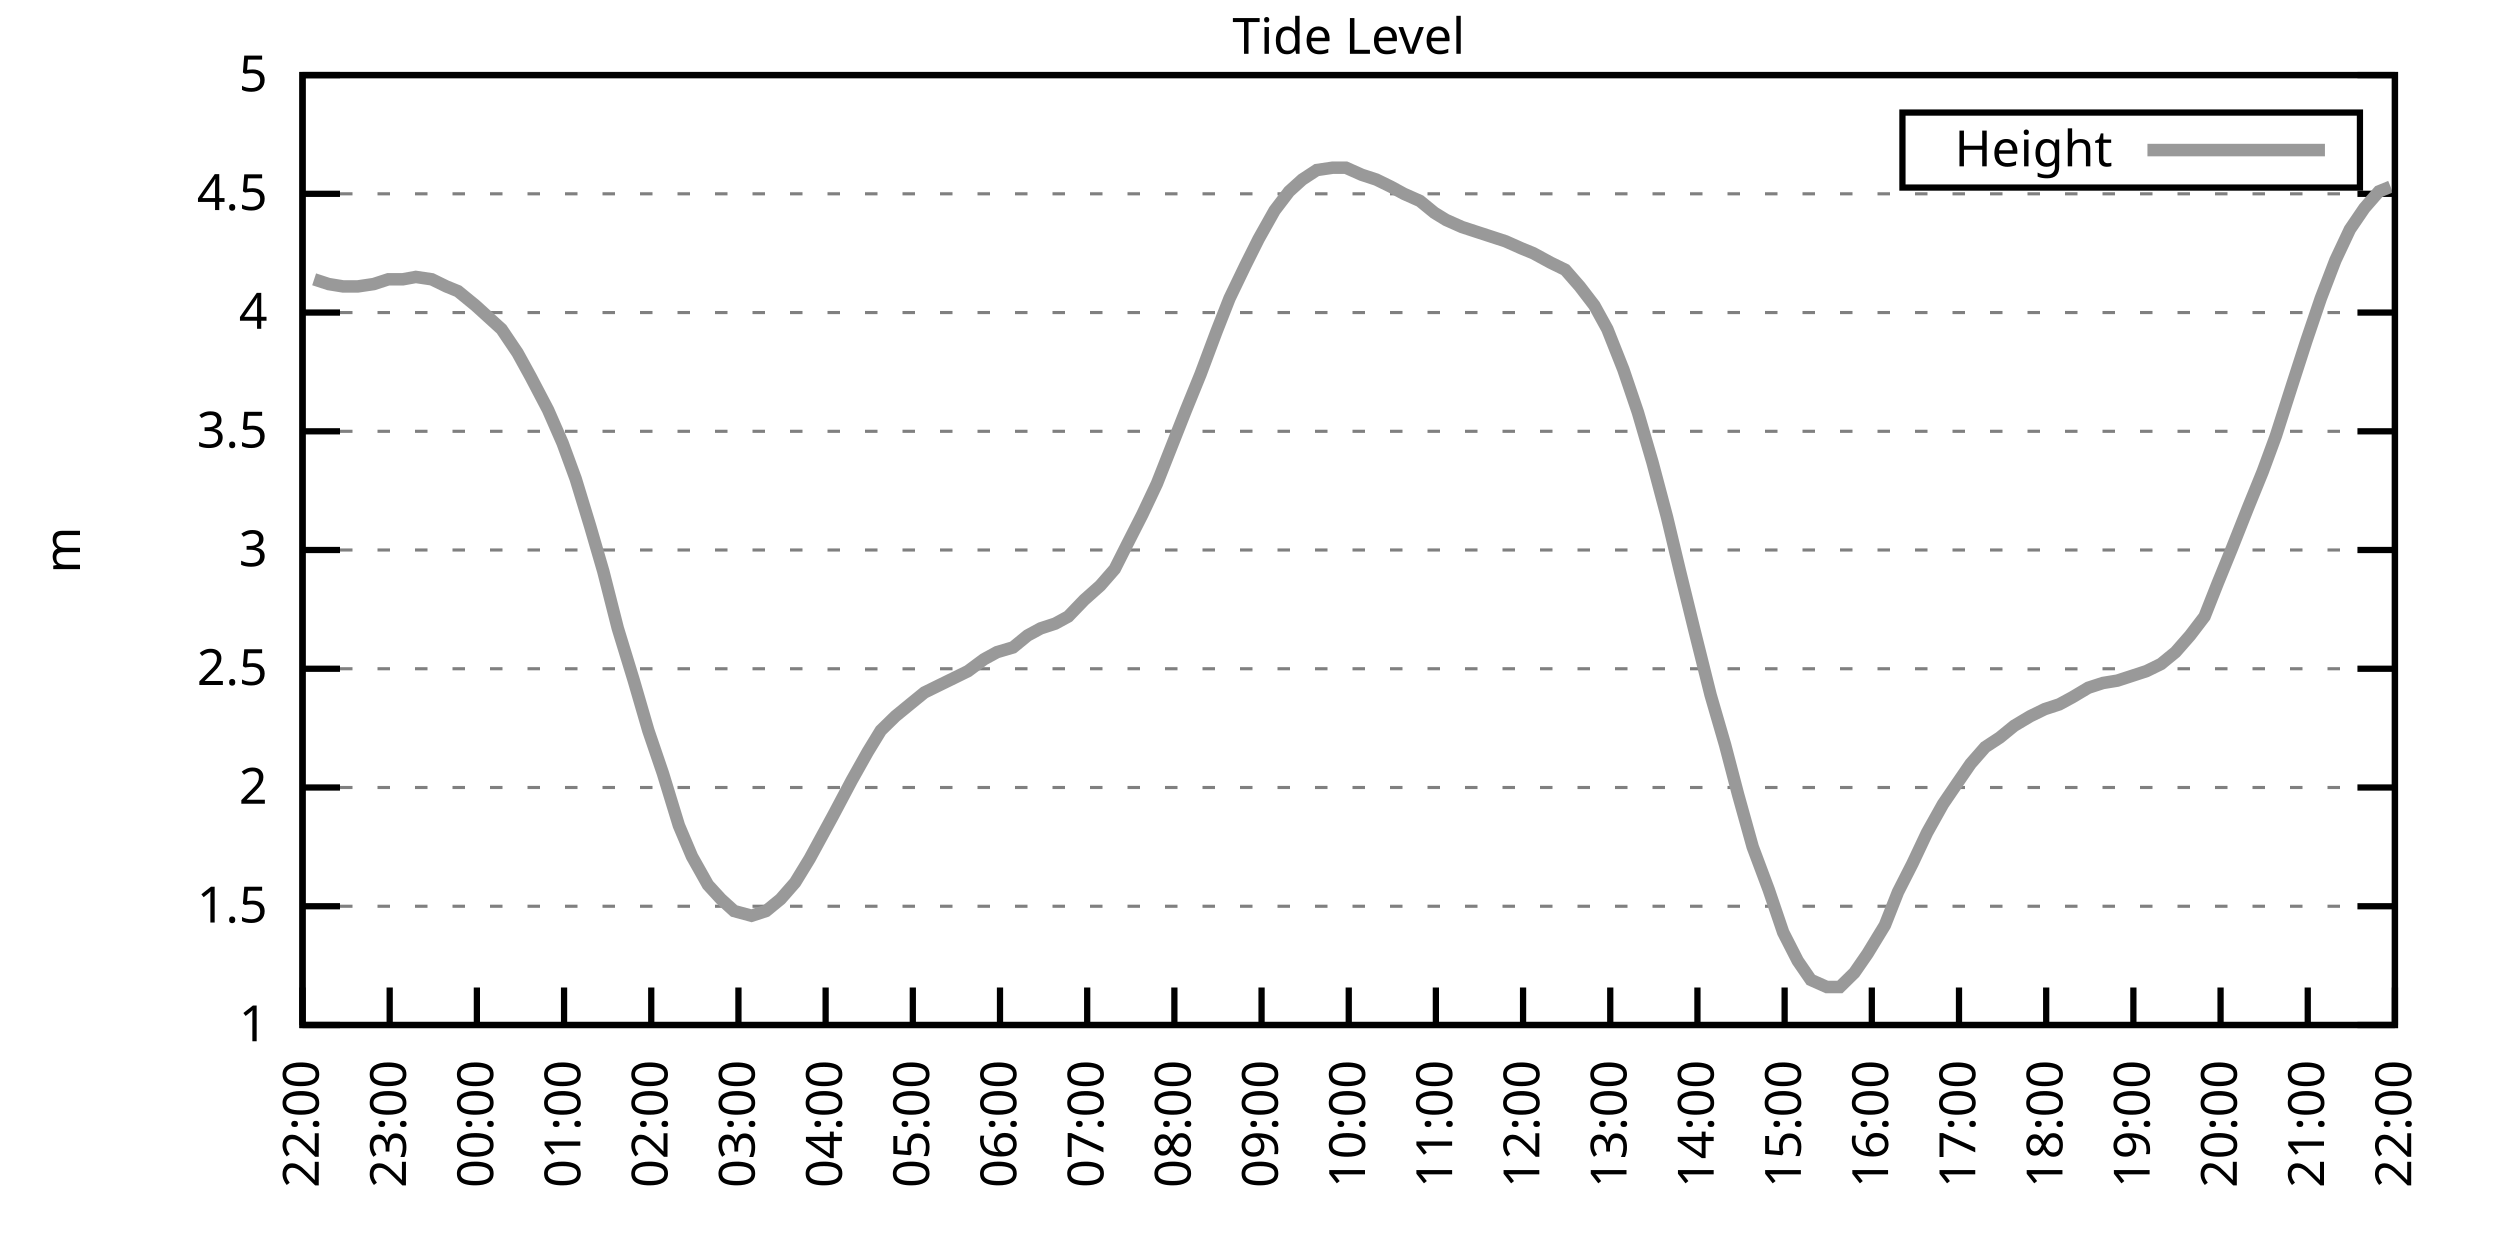
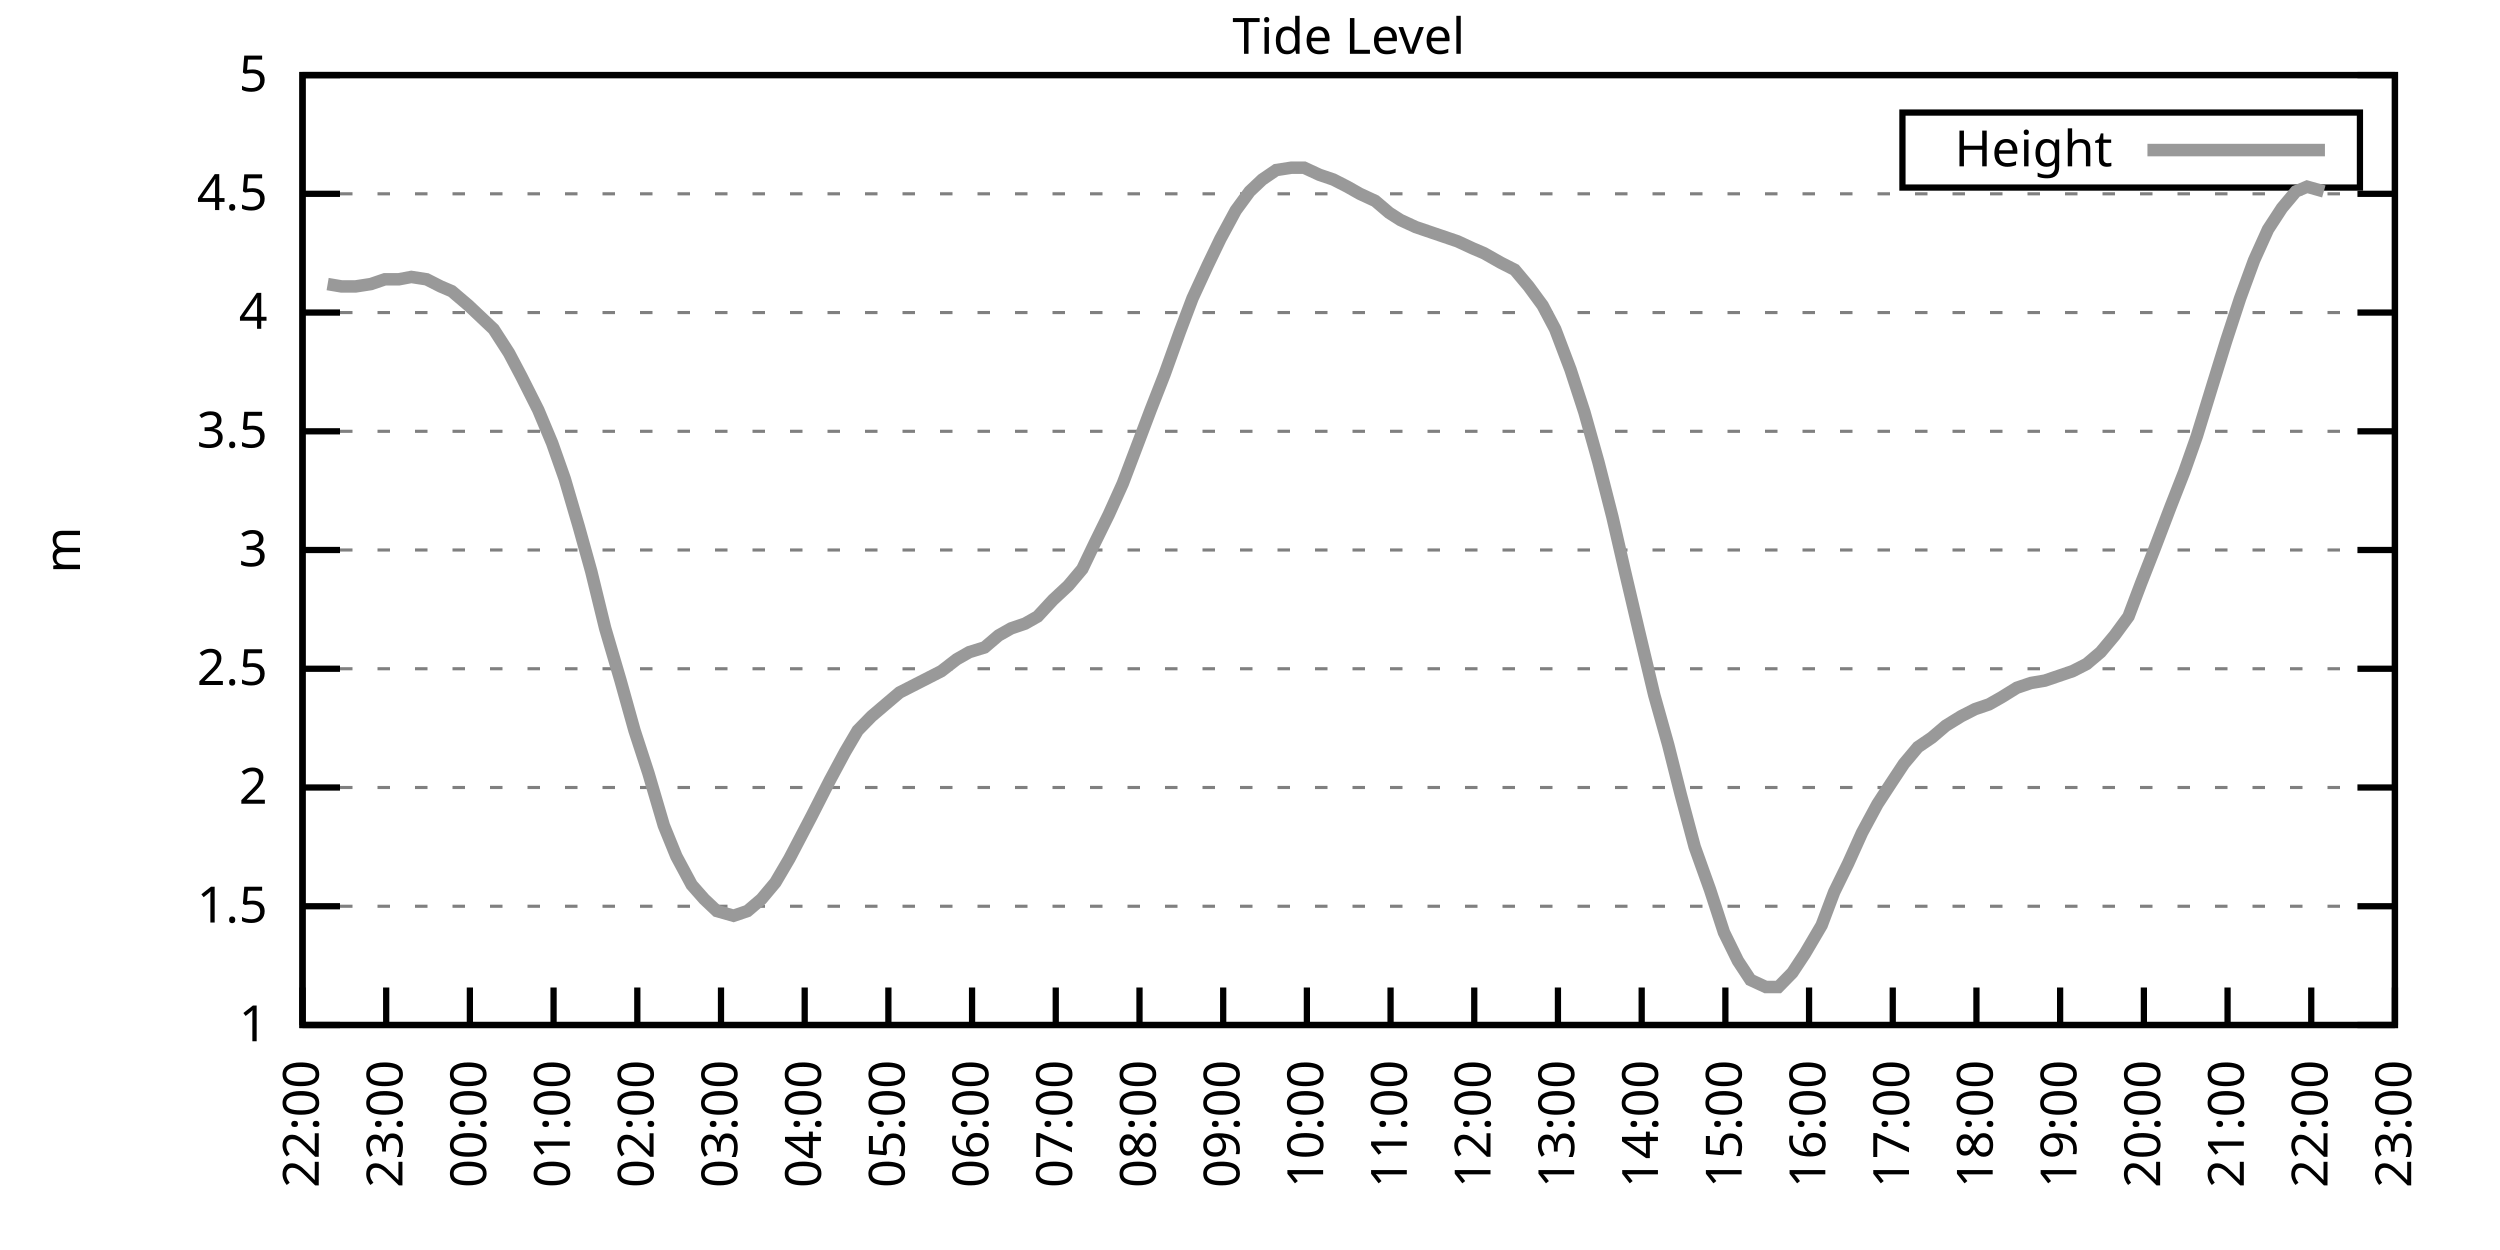
<svg xmlns="http://www.w3.org/2000/svg" xmlns:xlink="http://www.w3.org/1999/xlink" width="400" height="200" viewBox="0 0 400 200">
  <g id="gnuplot_canvas">
    <rect x="0" y="0" width="400" height="200" fill="none" />
    <defs>
      <circle id="gpDot" r="0.5" stroke-width="0.5" stroke="currentColor" />
      <path id="gpPt0" stroke-width="0.333" stroke="currentColor" d="M-1,0 h2 M0,-1 v2" />
      <path id="gpPt1" stroke-width="0.333" stroke="currentColor" d="M-1,-1 L1,1 M1,-1 L-1,1" />
      <path id="gpPt2" stroke-width="0.333" stroke="currentColor" d="M-1,0 L1,0 M0,-1 L0,1 M-1,-1 L1,1 M-1,1 L1,-1" />
      <rect id="gpPt3" stroke-width="0.333" stroke="currentColor" x="-1" y="-1" width="2" height="2" />
      <rect id="gpPt4" stroke-width="0.333" stroke="currentColor" fill="currentColor" x="-1" y="-1" width="2" height="2" />
      <circle id="gpPt5" stroke-width="0.333" stroke="currentColor" cx="0" cy="0" r="1" />
      <use xlink:href="#gpPt5" id="gpPt6" fill="currentColor" stroke="none" />
      <path id="gpPt7" stroke-width="0.333" stroke="currentColor" d="M0,-1.33 L-1.33,0.67 L1.33,0.67 z" />
      <use xlink:href="#gpPt7" id="gpPt8" fill="currentColor" stroke="none" />
      <use xlink:href="#gpPt7" id="gpPt9" stroke="currentColor" transform="rotate(180)" />
      <use xlink:href="#gpPt9" id="gpPt10" fill="currentColor" stroke="none" />
      <use xlink:href="#gpPt3" id="gpPt11" stroke="currentColor" transform="rotate(45)" />
      <use xlink:href="#gpPt11" id="gpPt12" fill="currentColor" stroke="none" />
      <path id="gpPt13" stroke-width="0.333" stroke="currentColor" d="M0,1.330 L1.265,0.411 L0.782,-1.067 L-0.782,-1.076 L-1.265,0.411 z" />
      <use xlink:href="#gpPt13" id="gpPt14" fill="currentColor" stroke="none" />
      <filter id="textbox" filterUnits="objectBoundingBox" x="0" y="0" height="1" width="1">
        <feFlood flood-color="white" flood-opacity="1" result="bgnd" />
        <feComposite in="SourceGraphic" in2="bgnd" operator="atop" />
      </filter>
      <filter id="greybox" filterUnits="objectBoundingBox" x="0" y="0" height="1" width="1">
        <feFlood flood-color="lightgrey" flood-opacity="1" result="grey" />
        <feComposite in="SourceGraphic" in2="grey" operator="atop" />
      </filter>
    </defs>
    <g fill="none" color="white" stroke="currentColor" stroke-width="1.00" stroke-linecap="butt" stroke-linejoin="miter">
</g>
    <g fill="none" color="black" stroke="currentColor" stroke-width="1.00" stroke-linecap="butt" stroke-linejoin="miter">
      <g stroke="none" shape-rendering="crispEdges">
        <polygon fill="rgb(255, 255, 255)" points="48.40,164.00 383.18,164.00 383.18,12.02 48.40,12.02 " />
      </g>
    </g>
    <g fill="none" color="black" stroke="currentColor" stroke-width="1.00" stroke-linecap="butt" stroke-linejoin="miter">
</g>
    <g fill="none" color="black" stroke="black" stroke-width="0.50" stroke-linecap="butt" stroke-linejoin="miter">
</g>
    <g fill="none" color="gray" stroke="currentColor" stroke-width="0.50" stroke-linecap="butt" stroke-linejoin="miter">
      <path stroke="gray" stroke-dasharray="2,4" class="gridline" d="M48.40,164.00 L383.19,164.00  " />
    </g>
    <g fill="none" color="gray" stroke="gray" stroke-width="1.00" stroke-linecap="butt" stroke-linejoin="miter">
</g>
    <g fill="none" color="black" stroke="currentColor" stroke-width="1.00" stroke-linecap="butt" stroke-linejoin="miter">
      <path stroke="black" d="M48.40,164.00 L54.40,164.00 M383.19,164.00 L377.19,164.00  " />
      <g transform="translate(42.80,166.60)" stroke="none" fill="black" font-family="Sans" font-size="8.00" text-anchor="end">
        <text>
          <tspan font-family="Sans"> 1</tspan>
        </text>
      </g>
    </g>
    <g fill="none" color="black" stroke="currentColor" stroke-width="1.00" stroke-linecap="butt" stroke-linejoin="miter">
</g>
    <g fill="none" color="black" stroke="black" stroke-width="0.50" stroke-linecap="butt" stroke-linejoin="miter">
</g>
    <g fill="none" color="gray" stroke="currentColor" stroke-width="0.50" stroke-linecap="butt" stroke-linejoin="miter">
      <path stroke="gray" stroke-dasharray="2,4" class="gridline" d="M48.40,145.00 L383.19,145.00  " />
    </g>
    <g fill="none" color="gray" stroke="gray" stroke-width="1.00" stroke-linecap="butt" stroke-linejoin="miter">
</g>
    <g fill="none" color="black" stroke="currentColor" stroke-width="1.00" stroke-linecap="butt" stroke-linejoin="miter">
      <path stroke="black" d="M48.40,145.00 L54.40,145.00 M383.19,145.00 L377.19,145.00  " />
      <g transform="translate(42.80,147.60)" stroke="none" fill="black" font-family="Sans" font-size="8.00" text-anchor="end">
        <text>
          <tspan font-family="Sans"> 1.5</tspan>
        </text>
      </g>
    </g>
    <g fill="none" color="black" stroke="currentColor" stroke-width="1.00" stroke-linecap="butt" stroke-linejoin="miter">
</g>
    <g fill="none" color="black" stroke="black" stroke-width="0.50" stroke-linecap="butt" stroke-linejoin="miter">
</g>
    <g fill="none" color="gray" stroke="currentColor" stroke-width="0.50" stroke-linecap="butt" stroke-linejoin="miter">
      <path stroke="gray" stroke-dasharray="2,4" class="gridline" d="M48.40,126.00 L383.19,126.00  " />
    </g>
    <g fill="none" color="gray" stroke="gray" stroke-width="1.00" stroke-linecap="butt" stroke-linejoin="miter">
</g>
    <g fill="none" color="black" stroke="currentColor" stroke-width="1.00" stroke-linecap="butt" stroke-linejoin="miter">
      <path stroke="black" d="M48.40,126.00 L54.40,126.00 M383.19,126.00 L377.19,126.00  " />
      <g transform="translate(42.80,128.60)" stroke="none" fill="black" font-family="Sans" font-size="8.00" text-anchor="end">
        <text>
          <tspan font-family="Sans"> 2</tspan>
        </text>
      </g>
    </g>
    <g fill="none" color="black" stroke="currentColor" stroke-width="1.00" stroke-linecap="butt" stroke-linejoin="miter">
</g>
    <g fill="none" color="black" stroke="black" stroke-width="0.50" stroke-linecap="butt" stroke-linejoin="miter">
</g>
    <g fill="none" color="gray" stroke="currentColor" stroke-width="0.50" stroke-linecap="butt" stroke-linejoin="miter">
      <path stroke="gray" stroke-dasharray="2,4" class="gridline" d="M48.40,107.00 L383.19,107.00  " />
    </g>
    <g fill="none" color="gray" stroke="gray" stroke-width="1.00" stroke-linecap="butt" stroke-linejoin="miter">
</g>
    <g fill="none" color="black" stroke="currentColor" stroke-width="1.00" stroke-linecap="butt" stroke-linejoin="miter">
      <path stroke="black" d="M48.40,107.00 L54.40,107.00 M383.19,107.00 L377.19,107.00  " />
      <g transform="translate(42.80,109.60)" stroke="none" fill="black" font-family="Sans" font-size="8.00" text-anchor="end">
        <text>
          <tspan font-family="Sans"> 2.5</tspan>
        </text>
      </g>
    </g>
    <g fill="none" color="black" stroke="currentColor" stroke-width="1.00" stroke-linecap="butt" stroke-linejoin="miter">
</g>
    <g fill="none" color="black" stroke="black" stroke-width="0.50" stroke-linecap="butt" stroke-linejoin="miter">
</g>
    <g fill="none" color="gray" stroke="currentColor" stroke-width="0.50" stroke-linecap="butt" stroke-linejoin="miter">
      <path stroke="gray" stroke-dasharray="2,4" class="gridline" d="M48.40,88.00 L383.19,88.00  " />
    </g>
    <g fill="none" color="gray" stroke="gray" stroke-width="1.00" stroke-linecap="butt" stroke-linejoin="miter">
</g>
    <g fill="none" color="black" stroke="currentColor" stroke-width="1.00" stroke-linecap="butt" stroke-linejoin="miter">
      <path stroke="black" d="M48.40,88.00 L54.40,88.00 M383.19,88.00 L377.19,88.00  " />
      <g transform="translate(42.80,90.60)" stroke="none" fill="black" font-family="Sans" font-size="8.00" text-anchor="end">
        <text>
          <tspan font-family="Sans"> 3</tspan>
        </text>
      </g>
    </g>
    <g fill="none" color="black" stroke="currentColor" stroke-width="1.00" stroke-linecap="butt" stroke-linejoin="miter">
</g>
    <g fill="none" color="black" stroke="black" stroke-width="0.50" stroke-linecap="butt" stroke-linejoin="miter">
</g>
    <g fill="none" color="gray" stroke="currentColor" stroke-width="0.50" stroke-linecap="butt" stroke-linejoin="miter">
      <path stroke="gray" stroke-dasharray="2,4" class="gridline" d="M48.40,69.01 L383.19,69.01  " />
    </g>
    <g fill="none" color="gray" stroke="gray" stroke-width="1.00" stroke-linecap="butt" stroke-linejoin="miter">
</g>
    <g fill="none" color="black" stroke="currentColor" stroke-width="1.00" stroke-linecap="butt" stroke-linejoin="miter">
      <path stroke="black" d="M48.40,69.01 L54.40,69.01 M383.19,69.01 L377.19,69.01  " />
      <g transform="translate(42.80,71.61)" stroke="none" fill="black" font-family="Sans" font-size="8.00" text-anchor="end">
        <text>
          <tspan font-family="Sans"> 3.5</tspan>
        </text>
      </g>
    </g>
    <g fill="none" color="black" stroke="currentColor" stroke-width="1.00" stroke-linecap="butt" stroke-linejoin="miter">
</g>
    <g fill="none" color="black" stroke="black" stroke-width="0.50" stroke-linecap="butt" stroke-linejoin="miter">
</g>
    <g fill="none" color="gray" stroke="currentColor" stroke-width="0.50" stroke-linecap="butt" stroke-linejoin="miter">
      <path stroke="gray" stroke-dasharray="2,4" class="gridline" d="M48.40,50.01 L383.19,50.01  " />
    </g>
    <g fill="none" color="gray" stroke="gray" stroke-width="1.00" stroke-linecap="butt" stroke-linejoin="miter">
</g>
    <g fill="none" color="black" stroke="currentColor" stroke-width="1.00" stroke-linecap="butt" stroke-linejoin="miter">
      <path stroke="black" d="M48.40,50.01 L54.40,50.01 M383.19,50.01 L377.19,50.01  " />
      <g transform="translate(42.80,52.61)" stroke="none" fill="black" font-family="Sans" font-size="8.00" text-anchor="end">
        <text>
          <tspan font-family="Sans"> 4</tspan>
        </text>
      </g>
    </g>
    <g fill="none" color="black" stroke="currentColor" stroke-width="1.00" stroke-linecap="butt" stroke-linejoin="miter">
</g>
    <g fill="none" color="black" stroke="black" stroke-width="0.50" stroke-linecap="butt" stroke-linejoin="miter">
</g>
    <g fill="none" color="gray" stroke="currentColor" stroke-width="0.50" stroke-linecap="butt" stroke-linejoin="miter">
      <path stroke="gray" stroke-dasharray="2,4" class="gridline" d="M48.40,31.01 L383.19,31.01  " />
    </g>
    <g fill="none" color="gray" stroke="gray" stroke-width="1.00" stroke-linecap="butt" stroke-linejoin="miter">
</g>
    <g fill="none" color="black" stroke="currentColor" stroke-width="1.00" stroke-linecap="butt" stroke-linejoin="miter">
      <path stroke="black" d="M48.40,31.01 L54.40,31.01 M383.19,31.01 L377.19,31.01  " />
      <g transform="translate(42.80,33.61)" stroke="none" fill="black" font-family="Sans" font-size="8.00" text-anchor="end">
        <text>
          <tspan font-family="Sans"> 4.5</tspan>
        </text>
      </g>
    </g>
    <g fill="none" color="black" stroke="currentColor" stroke-width="1.00" stroke-linecap="butt" stroke-linejoin="miter">
</g>
    <g fill="none" color="black" stroke="black" stroke-width="0.50" stroke-linecap="butt" stroke-linejoin="miter">
</g>
    <g fill="none" color="gray" stroke="currentColor" stroke-width="0.50" stroke-linecap="butt" stroke-linejoin="miter">
      <path stroke="gray" stroke-dasharray="2,4" class="gridline" d="M48.40,12.01 L383.19,12.01  " />
    </g>
    <g fill="none" color="gray" stroke="gray" stroke-width="1.00" stroke-linecap="butt" stroke-linejoin="miter">
</g>
    <g fill="none" color="black" stroke="currentColor" stroke-width="1.00" stroke-linecap="butt" stroke-linejoin="miter">
      <path stroke="black" d="M48.40,12.01 L54.40,12.01 M383.19,12.01 L377.19,12.01  " />
      <g transform="translate(42.80,14.61)" stroke="none" fill="black" font-family="Sans" font-size="8.00" text-anchor="end">
        <text>
          <tspan font-family="Sans"> 5</tspan>
        </text>
      </g>
    </g>
    <g fill="none" color="black" stroke="currentColor" stroke-width="1.00" stroke-linecap="butt" stroke-linejoin="miter">
      <path stroke="black" d="M48.40,164.00 L48.40,158.00  " />
      <g transform="translate(51.00,169.60) rotate(270.00)" stroke="none" fill="black" font-family="Sans" font-size="8.00" text-anchor="end">
        <text>
          <tspan font-family="Sans">22:00</tspan>
        </text>
      </g>
    </g>
    <g fill="none" color="black" stroke="currentColor" stroke-width="1.00" stroke-linecap="butt" stroke-linejoin="miter">
-       <path stroke="black" d="M62.35,164.00 L62.35,158.00  " />
-       <g transform="translate(64.95,169.60) rotate(270.00)" stroke="none" fill="black" font-family="Sans" font-size="8.00" text-anchor="end">
+       <path stroke="black" d="M61.79,164.00 L61.79,158.00  " />
+       <g transform="translate(64.39,169.60) rotate(270.00)" stroke="none" fill="black" font-family="Sans" font-size="8.00" text-anchor="end">
        <text>
          <tspan font-family="Sans">23:00</tspan>
        </text>
      </g>
    </g>
    <g fill="none" color="black" stroke="currentColor" stroke-width="1.00" stroke-linecap="butt" stroke-linejoin="miter">
-       <path stroke="black" d="M76.30,164.00 L76.30,158.00  " />
-       <g transform="translate(78.90,169.60) rotate(270.00)" stroke="none" fill="black" font-family="Sans" font-size="8.00" text-anchor="end">
+       <path stroke="black" d="M75.18,164.00 L75.18,158.00  " />
+       <g transform="translate(77.78,169.60) rotate(270.00)" stroke="none" fill="black" font-family="Sans" font-size="8.00" text-anchor="end">
        <text>
          <tspan font-family="Sans">00:00</tspan>
        </text>
      </g>
    </g>
    <g fill="none" color="black" stroke="currentColor" stroke-width="1.00" stroke-linecap="butt" stroke-linejoin="miter">
-       <path stroke="black" d="M90.25,164.00 L90.25,158.00  " />
-       <g transform="translate(92.85,169.60) rotate(270.00)" stroke="none" fill="black" font-family="Sans" font-size="8.00" text-anchor="end">
+       <path stroke="black" d="M88.57,164.00 L88.57,158.00  " />
+       <g transform="translate(91.17,169.60) rotate(270.00)" stroke="none" fill="black" font-family="Sans" font-size="8.00" text-anchor="end">
        <text>
          <tspan font-family="Sans">01:00</tspan>
        </text>
      </g>
    </g>
    <g fill="none" color="black" stroke="currentColor" stroke-width="1.00" stroke-linecap="butt" stroke-linejoin="miter">
-       <path stroke="black" d="M104.20,164.00 L104.20,158.00  " />
-       <g transform="translate(106.80,169.60) rotate(270.00)" stroke="none" fill="black" font-family="Sans" font-size="8.00" text-anchor="end">
+       <path stroke="black" d="M101.97,164.00 L101.97,158.00  " />
+       <g transform="translate(104.57,169.60) rotate(270.00)" stroke="none" fill="black" font-family="Sans" font-size="8.00" text-anchor="end">
        <text>
          <tspan font-family="Sans">02:00</tspan>
        </text>
      </g>
    </g>
    <g fill="none" color="black" stroke="currentColor" stroke-width="1.00" stroke-linecap="butt" stroke-linejoin="miter">
-       <path stroke="black" d="M118.15,164.00 L118.15,158.00  " />
-       <g transform="translate(120.75,169.60) rotate(270.00)" stroke="none" fill="black" font-family="Sans" font-size="8.00" text-anchor="end">
+       <path stroke="black" d="M115.36,164.00 L115.36,158.00  " />
+       <g transform="translate(117.96,169.60) rotate(270.00)" stroke="none" fill="black" font-family="Sans" font-size="8.00" text-anchor="end">
        <text>
          <tspan font-family="Sans">03:00</tspan>
        </text>
      </g>
    </g>
    <g fill="none" color="black" stroke="currentColor" stroke-width="1.00" stroke-linecap="butt" stroke-linejoin="miter">
-       <path stroke="black" d="M132.10,164.00 L132.10,158.00  " />
-       <g transform="translate(134.70,169.60) rotate(270.00)" stroke="none" fill="black" font-family="Sans" font-size="8.00" text-anchor="end">
+       <path stroke="black" d="M128.75,164.00 L128.75,158.00  " />
+       <g transform="translate(131.35,169.60) rotate(270.00)" stroke="none" fill="black" font-family="Sans" font-size="8.00" text-anchor="end">
        <text>
          <tspan font-family="Sans">04:00</tspan>
        </text>
      </g>
    </g>
    <g fill="none" color="black" stroke="currentColor" stroke-width="1.00" stroke-linecap="butt" stroke-linejoin="miter">
-       <path stroke="black" d="M146.05,164.00 L146.05,158.00  " />
-       <g transform="translate(148.65,169.60) rotate(270.00)" stroke="none" fill="black" font-family="Sans" font-size="8.00" text-anchor="end">
+       <path stroke="black" d="M142.14,164.00 L142.14,158.00  " />
+       <g transform="translate(144.74,169.60) rotate(270.00)" stroke="none" fill="black" font-family="Sans" font-size="8.00" text-anchor="end">
        <text>
          <tspan font-family="Sans">05:00</tspan>
        </text>
      </g>
    </g>
    <g fill="none" color="black" stroke="currentColor" stroke-width="1.00" stroke-linecap="butt" stroke-linejoin="miter">
-       <path stroke="black" d="M160.00,164.00 L160.00,158.00  " />
-       <g transform="translate(162.60,169.60) rotate(270.00)" stroke="none" fill="black" font-family="Sans" font-size="8.00" text-anchor="end">
+       <path stroke="black" d="M155.53,164.00 L155.53,158.00  " />
+       <g transform="translate(158.13,169.60) rotate(270.00)" stroke="none" fill="black" font-family="Sans" font-size="8.00" text-anchor="end">
        <text>
          <tspan font-family="Sans">06:00</tspan>
        </text>
      </g>
    </g>
    <g fill="none" color="black" stroke="currentColor" stroke-width="1.00" stroke-linecap="butt" stroke-linejoin="miter">
-       <path stroke="black" d="M173.95,164.00 L173.95,158.00  " />
-       <g transform="translate(176.55,169.60) rotate(270.00)" stroke="none" fill="black" font-family="Sans" font-size="8.00" text-anchor="end">
+       <path stroke="black" d="M168.92,164.00 L168.92,158.00  " />
+       <g transform="translate(171.52,169.60) rotate(270.00)" stroke="none" fill="black" font-family="Sans" font-size="8.00" text-anchor="end">
        <text>
          <tspan font-family="Sans">07:00</tspan>
        </text>
      </g>
    </g>
    <g fill="none" color="black" stroke="currentColor" stroke-width="1.00" stroke-linecap="butt" stroke-linejoin="miter">
-       <path stroke="black" d="M187.90,164.00 L187.90,158.00  " />
-       <g transform="translate(190.50,169.60) rotate(270.00)" stroke="none" fill="black" font-family="Sans" font-size="8.00" text-anchor="end">
+       <path stroke="black" d="M182.32,164.00 L182.32,158.00  " />
+       <g transform="translate(184.92,169.60) rotate(270.00)" stroke="none" fill="black" font-family="Sans" font-size="8.00" text-anchor="end">
        <text>
          <tspan font-family="Sans">08:00</tspan>
        </text>
      </g>
    </g>
    <g fill="none" color="black" stroke="currentColor" stroke-width="1.00" stroke-linecap="butt" stroke-linejoin="miter">
-       <path stroke="black" d="M201.85,164.00 L201.85,158.00  " />
-       <g transform="translate(204.45,169.60) rotate(270.00)" stroke="none" fill="black" font-family="Sans" font-size="8.00" text-anchor="end">
+       <path stroke="black" d="M195.71,164.00 L195.71,158.00  " />
+       <g transform="translate(198.31,169.60) rotate(270.00)" stroke="none" fill="black" font-family="Sans" font-size="8.00" text-anchor="end">
        <text>
          <tspan font-family="Sans">09:00</tspan>
        </text>
      </g>
    </g>
    <g fill="none" color="black" stroke="currentColor" stroke-width="1.00" stroke-linecap="butt" stroke-linejoin="miter">
-       <path stroke="black" d="M215.80,164.00 L215.80,158.00  " />
-       <g transform="translate(218.40,169.60) rotate(270.00)" stroke="none" fill="black" font-family="Sans" font-size="8.00" text-anchor="end">
+       <path stroke="black" d="M209.10,164.00 L209.10,158.00  " />
+       <g transform="translate(211.70,169.60) rotate(270.00)" stroke="none" fill="black" font-family="Sans" font-size="8.00" text-anchor="end">
        <text>
          <tspan font-family="Sans">10:00</tspan>
        </text>
      </g>
    </g>
    <g fill="none" color="black" stroke="currentColor" stroke-width="1.00" stroke-linecap="butt" stroke-linejoin="miter">
-       <path stroke="black" d="M229.74,164.00 L229.74,158.00  " />
-       <g transform="translate(232.34,169.60) rotate(270.00)" stroke="none" fill="black" font-family="Sans" font-size="8.00" text-anchor="end">
+       <path stroke="black" d="M222.49,164.00 L222.49,158.00  " />
+       <g transform="translate(225.09,169.60) rotate(270.00)" stroke="none" fill="black" font-family="Sans" font-size="8.00" text-anchor="end">
        <text>
          <tspan font-family="Sans">11:00</tspan>
        </text>
      </g>
    </g>
    <g fill="none" color="black" stroke="currentColor" stroke-width="1.00" stroke-linecap="butt" stroke-linejoin="miter">
-       <path stroke="black" d="M243.69,164.00 L243.69,158.00  " />
-       <g transform="translate(246.29,169.60) rotate(270.00)" stroke="none" fill="black" font-family="Sans" font-size="8.00" text-anchor="end">
+       <path stroke="black" d="M235.88,164.00 L235.88,158.00  " />
+       <g transform="translate(238.48,169.60) rotate(270.00)" stroke="none" fill="black" font-family="Sans" font-size="8.00" text-anchor="end">
        <text>
          <tspan font-family="Sans">12:00</tspan>
        </text>
      </g>
    </g>
    <g fill="none" color="black" stroke="currentColor" stroke-width="1.00" stroke-linecap="butt" stroke-linejoin="miter">
-       <path stroke="black" d="M257.64,164.00 L257.64,158.00  " />
-       <g transform="translate(260.24,169.60) rotate(270.00)" stroke="none" fill="black" font-family="Sans" font-size="8.00" text-anchor="end">
+       <path stroke="black" d="M249.27,164.00 L249.27,158.00  " />
+       <g transform="translate(251.87,169.60) rotate(270.00)" stroke="none" fill="black" font-family="Sans" font-size="8.00" text-anchor="end">
        <text>
          <tspan font-family="Sans">13:00</tspan>
        </text>
      </g>
    </g>
    <g fill="none" color="black" stroke="currentColor" stroke-width="1.00" stroke-linecap="butt" stroke-linejoin="miter">
-       <path stroke="black" d="M271.59,164.00 L271.59,158.00  " />
-       <g transform="translate(274.19,169.60) rotate(270.00)" stroke="none" fill="black" font-family="Sans" font-size="8.00" text-anchor="end">
+       <path stroke="black" d="M262.67,164.00 L262.67,158.00  " />
+       <g transform="translate(265.27,169.60) rotate(270.00)" stroke="none" fill="black" font-family="Sans" font-size="8.00" text-anchor="end">
        <text>
          <tspan font-family="Sans">14:00</tspan>
        </text>
      </g>
    </g>
    <g fill="none" color="black" stroke="currentColor" stroke-width="1.00" stroke-linecap="butt" stroke-linejoin="miter">
-       <path stroke="black" d="M285.54,164.00 L285.54,158.00  " />
-       <g transform="translate(288.14,169.60) rotate(270.00)" stroke="none" fill="black" font-family="Sans" font-size="8.00" text-anchor="end">
+       <path stroke="black" d="M276.06,164.00 L276.06,158.00  " />
+       <g transform="translate(278.66,169.60) rotate(270.00)" stroke="none" fill="black" font-family="Sans" font-size="8.00" text-anchor="end">
        <text>
          <tspan font-family="Sans">15:00</tspan>
        </text>
      </g>
    </g>
    <g fill="none" color="black" stroke="currentColor" stroke-width="1.00" stroke-linecap="butt" stroke-linejoin="miter">
-       <path stroke="black" d="M299.49,164.00 L299.49,158.00  " />
-       <g transform="translate(302.09,169.60) rotate(270.00)" stroke="none" fill="black" font-family="Sans" font-size="8.00" text-anchor="end">
+       <path stroke="black" d="M289.45,164.00 L289.45,158.00  " />
+       <g transform="translate(292.05,169.60) rotate(270.00)" stroke="none" fill="black" font-family="Sans" font-size="8.00" text-anchor="end">
        <text>
          <tspan font-family="Sans">16:00</tspan>
        </text>
      </g>
    </g>
    <g fill="none" color="black" stroke="currentColor" stroke-width="1.00" stroke-linecap="butt" stroke-linejoin="miter">
-       <path stroke="black" d="M313.44,164.00 L313.44,158.00  " />
-       <g transform="translate(316.04,169.60) rotate(270.00)" stroke="none" fill="black" font-family="Sans" font-size="8.00" text-anchor="end">
+       <path stroke="black" d="M302.84,164.00 L302.84,158.00  " />
+       <g transform="translate(305.44,169.60) rotate(270.00)" stroke="none" fill="black" font-family="Sans" font-size="8.00" text-anchor="end">
        <text>
          <tspan font-family="Sans">17:00</tspan>
        </text>
      </g>
    </g>
    <g fill="none" color="black" stroke="currentColor" stroke-width="1.00" stroke-linecap="butt" stroke-linejoin="miter">
-       <path stroke="black" d="M327.39,164.00 L327.39,158.00  " />
-       <g transform="translate(329.99,169.60) rotate(270.00)" stroke="none" fill="black" font-family="Sans" font-size="8.00" text-anchor="end">
+       <path stroke="black" d="M316.23,164.00 L316.23,158.00  " />
+       <g transform="translate(318.83,169.60) rotate(270.00)" stroke="none" fill="black" font-family="Sans" font-size="8.00" text-anchor="end">
        <text>
          <tspan font-family="Sans">18:00</tspan>
        </text>
      </g>
    </g>
    <g fill="none" color="black" stroke="currentColor" stroke-width="1.00" stroke-linecap="butt" stroke-linejoin="miter">
-       <path stroke="black" d="M341.34,164.00 L341.34,158.00  " />
-       <g transform="translate(343.94,169.60) rotate(270.00)" stroke="none" fill="black" font-family="Sans" font-size="8.00" text-anchor="end">
+       <path stroke="black" d="M329.62,164.00 L329.62,158.00  " />
+       <g transform="translate(332.22,169.60) rotate(270.00)" stroke="none" fill="black" font-family="Sans" font-size="8.00" text-anchor="end">
        <text>
          <tspan font-family="Sans">19:00</tspan>
        </text>
      </g>
    </g>
    <g fill="none" color="black" stroke="currentColor" stroke-width="1.00" stroke-linecap="butt" stroke-linejoin="miter">
-       <path stroke="black" d="M355.29,164.00 L355.29,158.00  " />
-       <g transform="translate(357.89,169.60) rotate(270.00)" stroke="none" fill="black" font-family="Sans" font-size="8.00" text-anchor="end">
+       <path stroke="black" d="M343.02,164.00 L343.02,158.00  " />
+       <g transform="translate(345.62,169.60) rotate(270.00)" stroke="none" fill="black" font-family="Sans" font-size="8.00" text-anchor="end">
        <text>
          <tspan font-family="Sans">20:00</tspan>
        </text>
      </g>
    </g>
    <g fill="none" color="black" stroke="currentColor" stroke-width="1.00" stroke-linecap="butt" stroke-linejoin="miter">
-       <path stroke="black" d="M369.24,164.00 L369.24,158.00  " />
-       <g transform="translate(371.84,169.60) rotate(270.00)" stroke="none" fill="black" font-family="Sans" font-size="8.00" text-anchor="end">
+       <path stroke="black" d="M356.41,164.00 L356.41,158.00  " />
+       <g transform="translate(359.01,169.60) rotate(270.00)" stroke="none" fill="black" font-family="Sans" font-size="8.00" text-anchor="end">
        <text>
          <tspan font-family="Sans">21:00</tspan>
+         </text>
+       </g>
+     </g>
+     <g fill="none" color="black" stroke="currentColor" stroke-width="1.00" stroke-linecap="butt" stroke-linejoin="miter">
+       <path stroke="black" d="M369.80,164.00 L369.80,158.00  " />
+       <g transform="translate(372.40,169.60) rotate(270.00)" stroke="none" fill="black" font-family="Sans" font-size="8.00" text-anchor="end">
+         <text>
+           <tspan font-family="Sans">22:00</tspan>
        </text>
      </g>
    </g>
    <g fill="none" color="black" stroke="currentColor" stroke-width="1.00" stroke-linecap="butt" stroke-linejoin="miter">
      <path stroke="black" d="M383.19,164.00 L383.19,158.00  " />
      <g transform="translate(385.79,169.60) rotate(270.00)" stroke="none" fill="black" font-family="Sans" font-size="8.00" text-anchor="end">
        <text>
-           <tspan font-family="Sans">22:00</tspan>
+           <tspan font-family="Sans">23:00</tspan>
        </text>
      </g>
    </g>
    <g fill="none" color="black" stroke="currentColor" stroke-width="1.00" stroke-linecap="butt" stroke-linejoin="miter">
</g>
    <g fill="none" color="black" stroke="currentColor" stroke-width="1.00" stroke-linecap="butt" stroke-linejoin="miter">
      <path stroke="black" d="M48.40,12.01 L48.40,164.00 L383.19,164.00 L383.19,12.01 L48.40,12.01 Z  " />
    </g>
    <g fill="none" color="black" stroke="currentColor" stroke-width="1.00" stroke-linecap="butt" stroke-linejoin="miter">
</g>
    <g fill="none" color="black" stroke="currentColor" stroke-width="1.00" stroke-linecap="butt" stroke-linejoin="miter">
      <path stroke="black" d="M304.39,30.01 L304.39,18.01 L377.59,18.01 L377.59,30.01 L304.39,30.01 Z  " />
    </g>
    <g id="Tide_level_plot_1">
      <g fill="none" color="white" stroke="black" stroke-width="2.00" stroke-linecap="butt" stroke-linejoin="miter">
</g>
      <g fill="none" color="black" stroke="currentColor" stroke-width="2.00" stroke-linecap="butt" stroke-linejoin="miter">
        <g transform="translate(337.99,26.61)" stroke="none" fill="black" font-family="Sans" font-size="8.00" text-anchor="end">
          <text>
            <tspan font-family="Sans">Height</tspan>
          </text>
        </g>
      </g>
      <g fill="none" color="black" stroke="currentColor" stroke-width="2.00" stroke-linecap="butt" stroke-linejoin="miter">
-         <path stroke="rgb(153, 153, 153)" d="M343.59,24.01 L371.99,24.01 M50.26,44.69 L52.58,45.45 L54.91,45.83 L57.23,45.83 L59.79,45.45 L62.12,44.69   L64.44,44.69 L66.53,44.31 L69.09,44.69 L71.42,45.83 L73.28,46.59 L76.07,48.87 L78.16,50.77 L80.25,52.67   L82.81,56.47 L84.90,60.27 L87.69,65.59 L90.02,70.91 L92.11,76.61 L94.43,84.21 L96.53,91.42 L98.85,100.54   L101.41,108.90 L103.73,116.88 L106.06,123.72 L108.62,132.08 L110.71,137.02 L113.27,141.58 L115.36,143.86 L117.45,145.76   L120.24,146.52 L122.57,145.76 L124.89,143.86 L127.22,141.20 L129.54,137.40 L131.40,133.98 L133.26,130.56 L136.28,124.86   L138.84,120.30 L140.93,116.88 L143.26,114.60 L145.58,112.70 L147.91,110.80 L150.23,109.66 L152.56,108.52 L154.88,107.38   L157.44,105.48 L159.53,104.34 L162.09,103.58 L164.41,101.68 L166.51,100.54 L168.83,99.78 L170.92,98.64 L173.48,95.98   L176.04,93.70 L178.36,91.04 L180.46,86.87 L182.78,82.31 L185.11,77.37 L187.66,70.91 L189.76,65.59 L192.08,59.89   L194.64,53.05 L196.73,47.73 L199.29,42.41 L201.38,38.23 L203.94,33.67 L206.26,30.63 L208.36,28.73 L210.68,27.21   L213.24,26.83 L215.33,26.83 L217.89,27.97 L220.21,28.73 L222.54,29.87 L224.63,31.01 L227.19,32.15 L229.51,34.05   L231.37,35.19 L233.93,36.33 L236.25,37.09 L238.58,37.85 L240.90,38.61 L243.46,39.75 L245.32,40.51 L248.11,42.03   L250.44,43.17 L252.76,45.83 L255.09,48.87 L257.18,52.67 L259.74,59.13 L262.06,65.97 L264.39,73.95 L266.71,82.69   L268.80,91.42 L271.13,100.92 L273.69,111.18 L276.01,119.16 L278.10,127.14 L280.43,135.50 L282.99,142.34 L285.31,149.18   L287.64,153.74 L289.73,156.78 L292.29,157.92 L294.38,157.92 L296.70,155.64 L298.80,152.60 L301.58,148.04 L303.68,142.72   L306.00,138.16 L308.33,133.22 L310.88,128.66 L313.21,125.24 L315.30,122.20 L317.63,119.54 L319.95,118.02 L322.28,116.12   L324.83,114.60 L327.16,113.46 L329.48,112.70 L331.58,111.56 L334.13,110.04 L336.46,109.28 L338.78,108.90 L341.11,108.14   L343.43,107.38 L345.76,106.24 L348.08,104.34 L350.41,101.68 L352.73,98.64 L354.83,93.32 L357.15,87.63 L359.71,81.17   L362.03,75.47 L364.13,69.77 L366.68,61.79 L369.01,54.57 L371.33,47.73 L373.66,41.65 L375.98,36.71 L378.31,33.29   L380.63,30.63 L382.49,29.87  " />
+         <path stroke="rgb(153, 153, 153)" d="M343.59,24.01 L371.99,24.01 M52.42,45.45 L54.65,45.83 L56.88,45.83 L59.34,45.45 L61.57,44.69 L63.80,44.69   L65.81,44.31 L68.26,44.69 L70.50,45.83 L72.28,46.59 L74.96,48.87 L76.97,50.77 L78.98,52.67 L81.43,56.47   L83.44,60.27 L86.12,65.59 L88.35,70.91 L90.36,76.61 L92.59,84.21 L94.60,91.42 L96.83,100.54 L99.29,108.90   L101.52,116.88 L103.75,123.72 L106.21,132.08 L108.22,137.02 L110.67,141.58 L112.68,143.86 L114.69,145.76 L117.37,146.52   L119.60,145.76 L121.83,143.86 L124.06,141.20 L126.29,137.40 L128.08,133.98 L129.87,130.56 L132.77,124.86 L135.22,120.30   L137.23,116.88 L139.46,114.60 L141.69,112.70 L143.93,110.80 L146.16,109.66 L148.39,108.52 L150.62,107.38 L153.08,105.48   L155.09,104.34 L157.54,103.58 L159.77,101.68 L161.78,100.54 L164.01,99.78 L166.02,98.64 L168.48,95.98 L170.93,93.70   L173.17,91.04 L175.17,86.87 L177.41,82.31 L179.64,77.37 L182.09,70.91 L184.10,65.59 L186.33,59.89 L188.79,53.05   L190.80,47.73 L193.25,42.41 L195.26,38.23 L197.72,33.67 L199.95,30.63 L201.96,28.73 L204.19,27.21 L206.64,26.83   L208.65,26.83 L211.11,27.97 L213.34,28.73 L215.57,29.87 L217.58,31.01 L220.04,32.15 L222.27,34.05 L224.05,35.19   L226.51,36.33 L228.74,37.09 L230.97,37.85 L233.20,38.61 L235.66,39.75 L237.44,40.51 L240.12,42.03 L242.36,43.17   L244.59,45.83 L246.82,48.87 L248.83,52.67 L251.28,59.13 L253.51,65.97 L255.75,73.95 L257.98,82.69 L259.99,91.42   L262.22,100.92 L264.67,111.18 L266.91,119.16 L268.92,127.14 L271.15,135.50 L273.60,142.34 L275.83,149.18 L278.07,153.74   L280.07,156.78 L282.53,157.92 L284.54,157.92 L286.77,155.64 L288.78,152.60 L291.46,148.04 L293.47,142.72 L295.70,138.16   L297.93,133.22 L300.39,128.66 L302.62,125.24 L304.63,122.20 L306.86,119.54 L309.09,118.02 L311.32,116.12 L313.78,114.60   L316.01,113.46 L318.24,112.70 L320.25,111.56 L322.70,110.04 L324.94,109.28 L327.17,108.90 L329.40,108.14 L331.63,107.38   L333.86,106.24 L336.10,104.34 L338.33,101.68 L340.56,98.64 L342.57,93.32 L344.80,87.63 L347.26,81.17 L349.49,75.47   L351.50,69.77 L353.95,61.79 L356.18,54.57 L358.42,47.73 L360.65,41.65 L362.88,36.71 L365.11,33.29 L367.34,30.63   L369.13,29.87 L371.81,30.63  " />
      </g>
    </g>
    <g fill="none" color="black" stroke="currentColor" stroke-width="2.00" stroke-linecap="butt" stroke-linejoin="miter">
</g>
    <g fill="none" color="black" stroke="black" stroke-width="1.00" stroke-linecap="butt" stroke-linejoin="miter">
</g>
    <g fill="none" color="black" stroke="currentColor" stroke-width="1.00" stroke-linecap="butt" stroke-linejoin="miter">
      <path stroke="black" d="M48.40,12.01 L48.40,164.00 L383.19,164.00 L383.19,12.01 L48.40,12.01 Z  " />
      <g transform="translate(12.80,88.01) rotate(270.00)" stroke="none" fill="black" font-family="Sans" font-size="8.00" text-anchor="middle">
        <text>
          <tspan font-family="Sans">m</tspan>
        </text>
      </g>
    </g>
    <g fill="none" color="black" stroke="currentColor" stroke-width="1.00" stroke-linecap="butt" stroke-linejoin="miter">
</g>
    <g fill="none" color="black" stroke="currentColor" stroke-width="1.00" stroke-linecap="butt" stroke-linejoin="miter">
      <g transform="translate(215.79,8.61)" stroke="none" fill="black" font-family="Sans" font-size="8.00" text-anchor="middle">
        <text>
          <tspan font-family="Sans">Tide Level</tspan>
        </text>
      </g>
    </g>
    <g fill="none" color="black" stroke="currentColor" stroke-width="1.00" stroke-linecap="butt" stroke-linejoin="miter">
</g>
  </g>
</svg>
